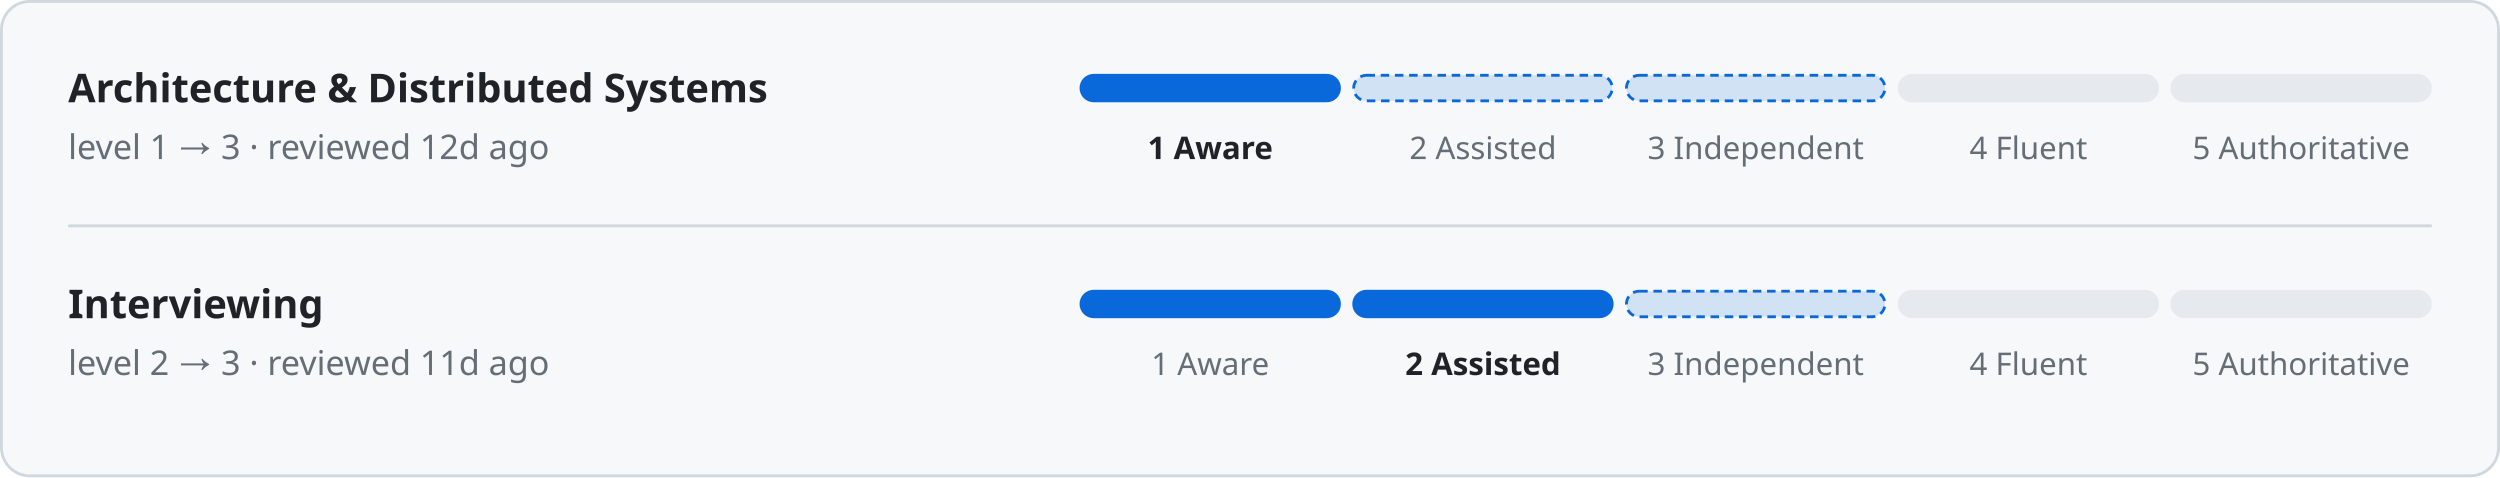
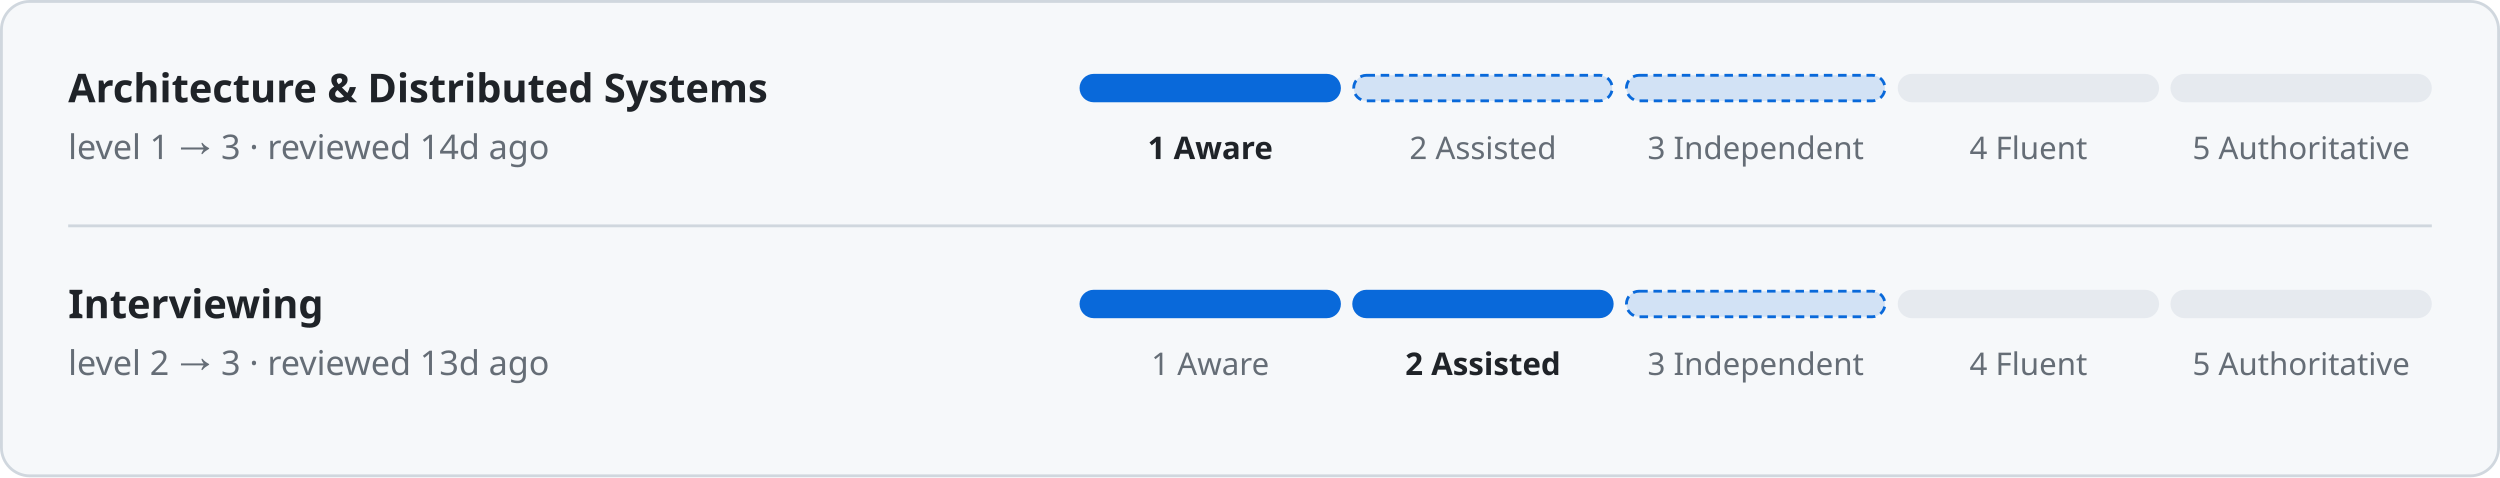
<svg xmlns="http://www.w3.org/2000/svg" width="880" height="168" viewBox="0 0 880 168" font-family="-apple-system, BlinkMacSystemFont, 'Segoe UI', 'Noto Sans', Helvetica, Arial, sans-serif">
  <rect x="0.5" y="0.5" width="879" height="167" rx="10" fill="#f6f8fa" stroke="#d0d7de" />
  <text x="24" y="36" fill="#1f2328" font-size="14" font-weight="600" text-anchor="start">Architecture &amp; Distributed Systems</text>
-   <text x="24" y="56" fill="#656d76" font-size="12" font-weight="400" text-anchor="start">level 1 → 3 · reviewed 12d ago</text>
+   <text x="24" y="56" fill="#656d76" font-size="12" font-weight="400" text-anchor="start">level 1 → 3 · reviewed 14d ago</text>
  <rect x="380" y="26" width="92" height="10" rx="5" fill="#0969da" />
  <text x="426" y="56" fill="#1f2328" font-size="11" font-weight="600" text-anchor="middle">1 Aware</text>
  <rect x="476.5" y="26.5" width="91" height="9" rx="4.5" fill="#0969da" stroke="#0969da" stroke-dasharray="3 2" fill-opacity="0.15" />
  <text x="522" y="56" fill="#656d76" font-size="11" font-weight="400" text-anchor="middle">2 Assisted</text>
  <rect x="572.5" y="26.5" width="91" height="9" rx="4.5" fill="#0969da" stroke="#0969da" stroke-dasharray="3 2" fill-opacity="0.15" />
  <text x="618" y="56" fill="#656d76" font-size="11" font-weight="400" text-anchor="middle">3 Independent</text>
  <rect x="668" y="26" width="92" height="10" rx="5" fill="#e6eaef" />
  <text x="714" y="56" fill="#656d76" font-size="11" font-weight="400" text-anchor="middle">4 Fluent</text>
  <rect x="764" y="26" width="92" height="10" rx="5" fill="#e6eaef" />
  <text x="810" y="56" fill="#656d76" font-size="11" font-weight="400" text-anchor="middle">5 Authoritative</text>
  <rect x="24" y="79" width="832" height="1" rx="0" fill="#d0d7de" />
  <text x="24" y="112" fill="#1f2328" font-size="14" font-weight="600" text-anchor="start">Interviewing</text>
-   <text x="24" y="132" fill="#656d76" font-size="12" font-weight="400" text-anchor="start">level 2 → 3 · reviewed 11d ago</text>
+   <text x="24" y="132" fill="#656d76" font-size="12" font-weight="400" text-anchor="start">level 2 → 3 · reviewed 13d ago</text>
  <rect x="380" y="102" width="92" height="10" rx="5" fill="#0969da" />
  <text x="426" y="132" fill="#656d76" font-size="11" font-weight="400" text-anchor="middle">1 Aware</text>
  <rect x="476" y="102" width="92" height="10" rx="5" fill="#0969da" />
  <text x="522" y="132" fill="#1f2328" font-size="11" font-weight="600" text-anchor="middle">2 Assisted</text>
  <rect x="572.5" y="102.5" width="91" height="9" rx="4.5" fill="#0969da" stroke="#0969da" stroke-dasharray="3 2" fill-opacity="0.15" />
  <text x="618" y="132" fill="#656d76" font-size="11" font-weight="400" text-anchor="middle">3 Independent</text>
  <rect x="668" y="102" width="92" height="10" rx="5" fill="#e6eaef" />
  <text x="714" y="132" fill="#656d76" font-size="11" font-weight="400" text-anchor="middle">4 Fluent</text>
  <rect x="764" y="102" width="92" height="10" rx="5" fill="#e6eaef" />
  <text x="810" y="132" fill="#656d76" font-size="11" font-weight="400" text-anchor="middle">5 Authoritative</text>
</svg>
